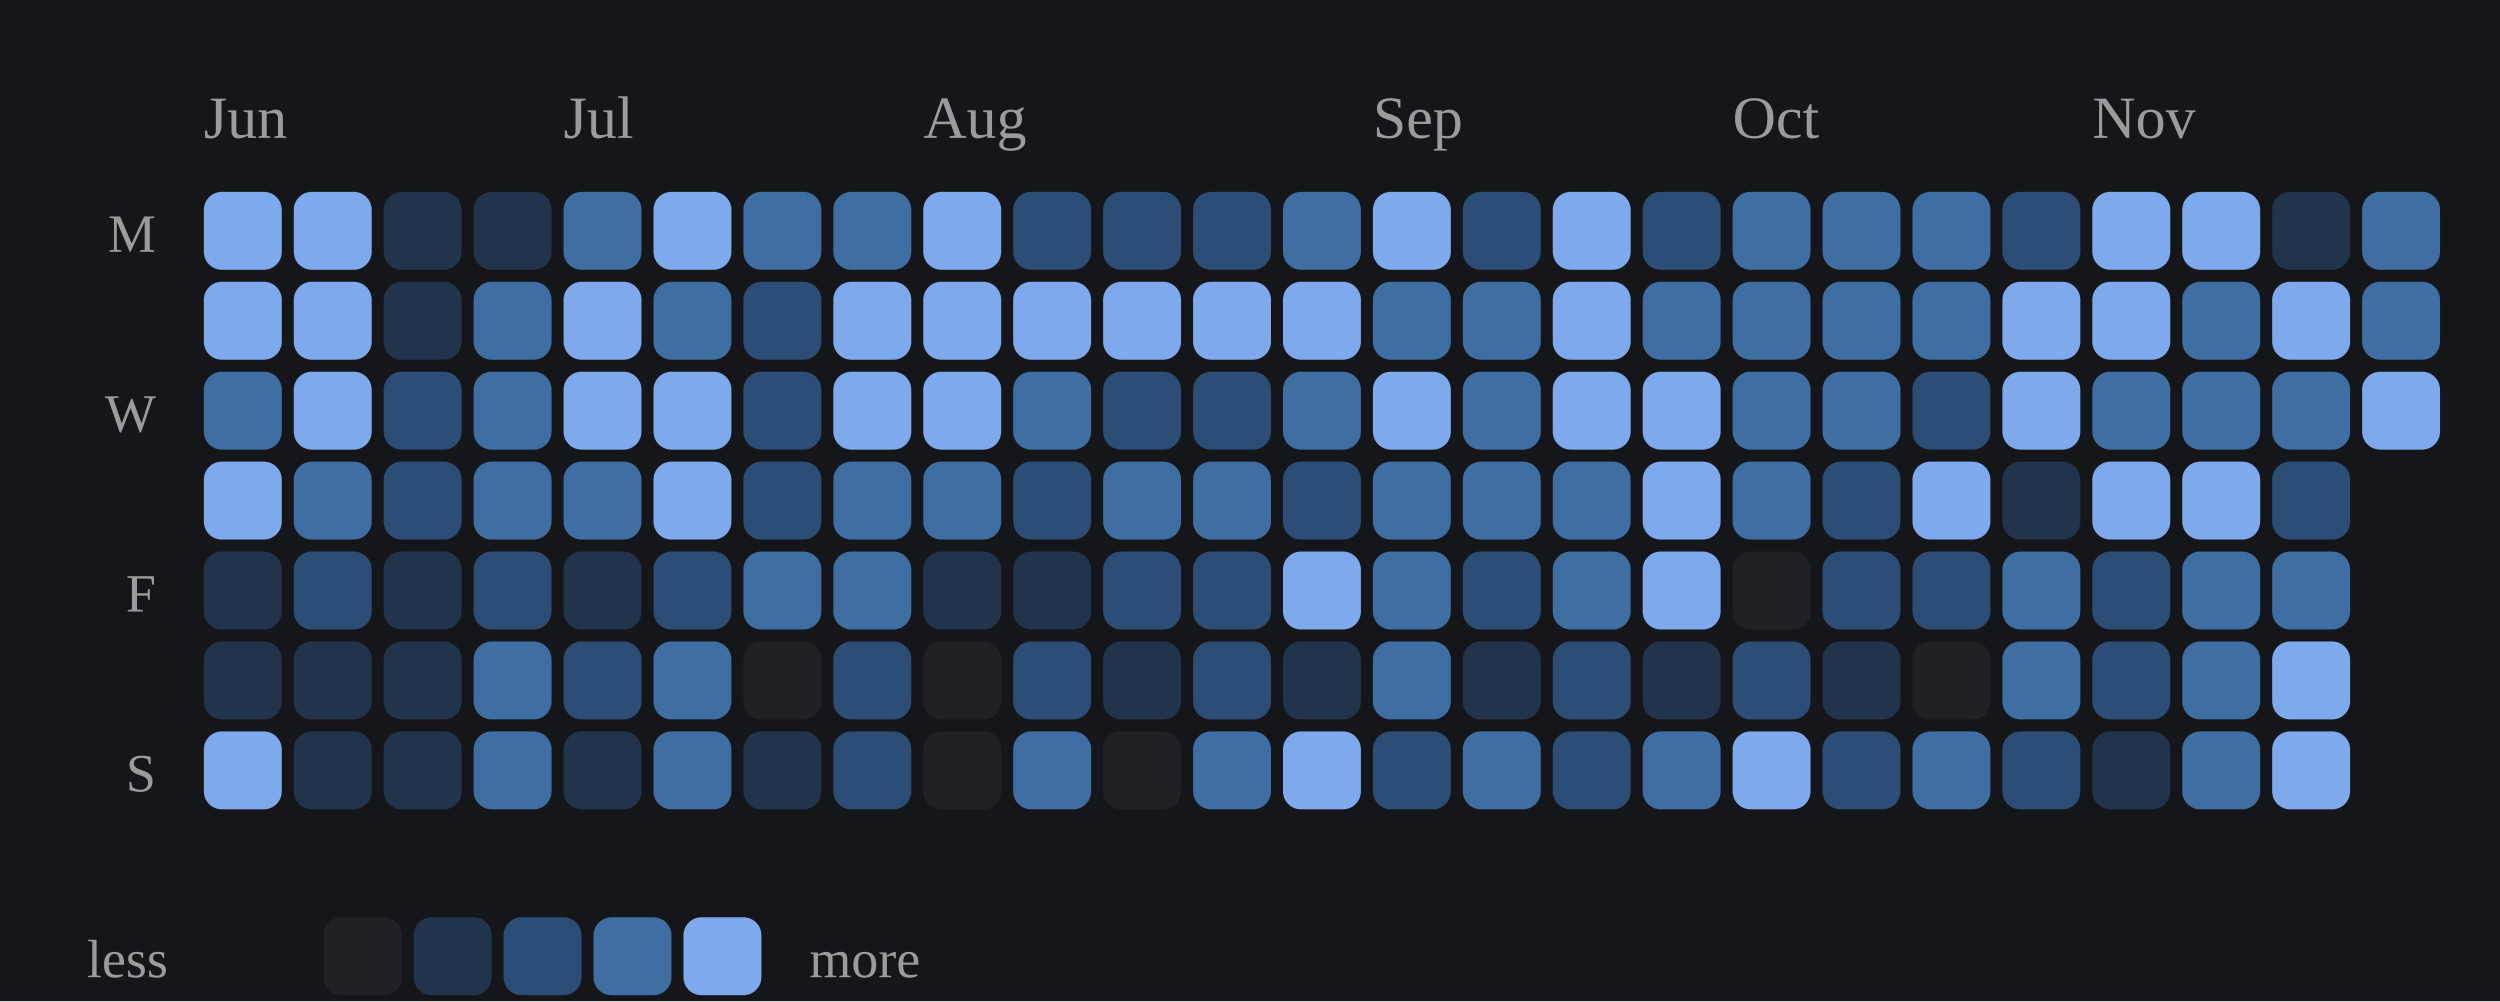
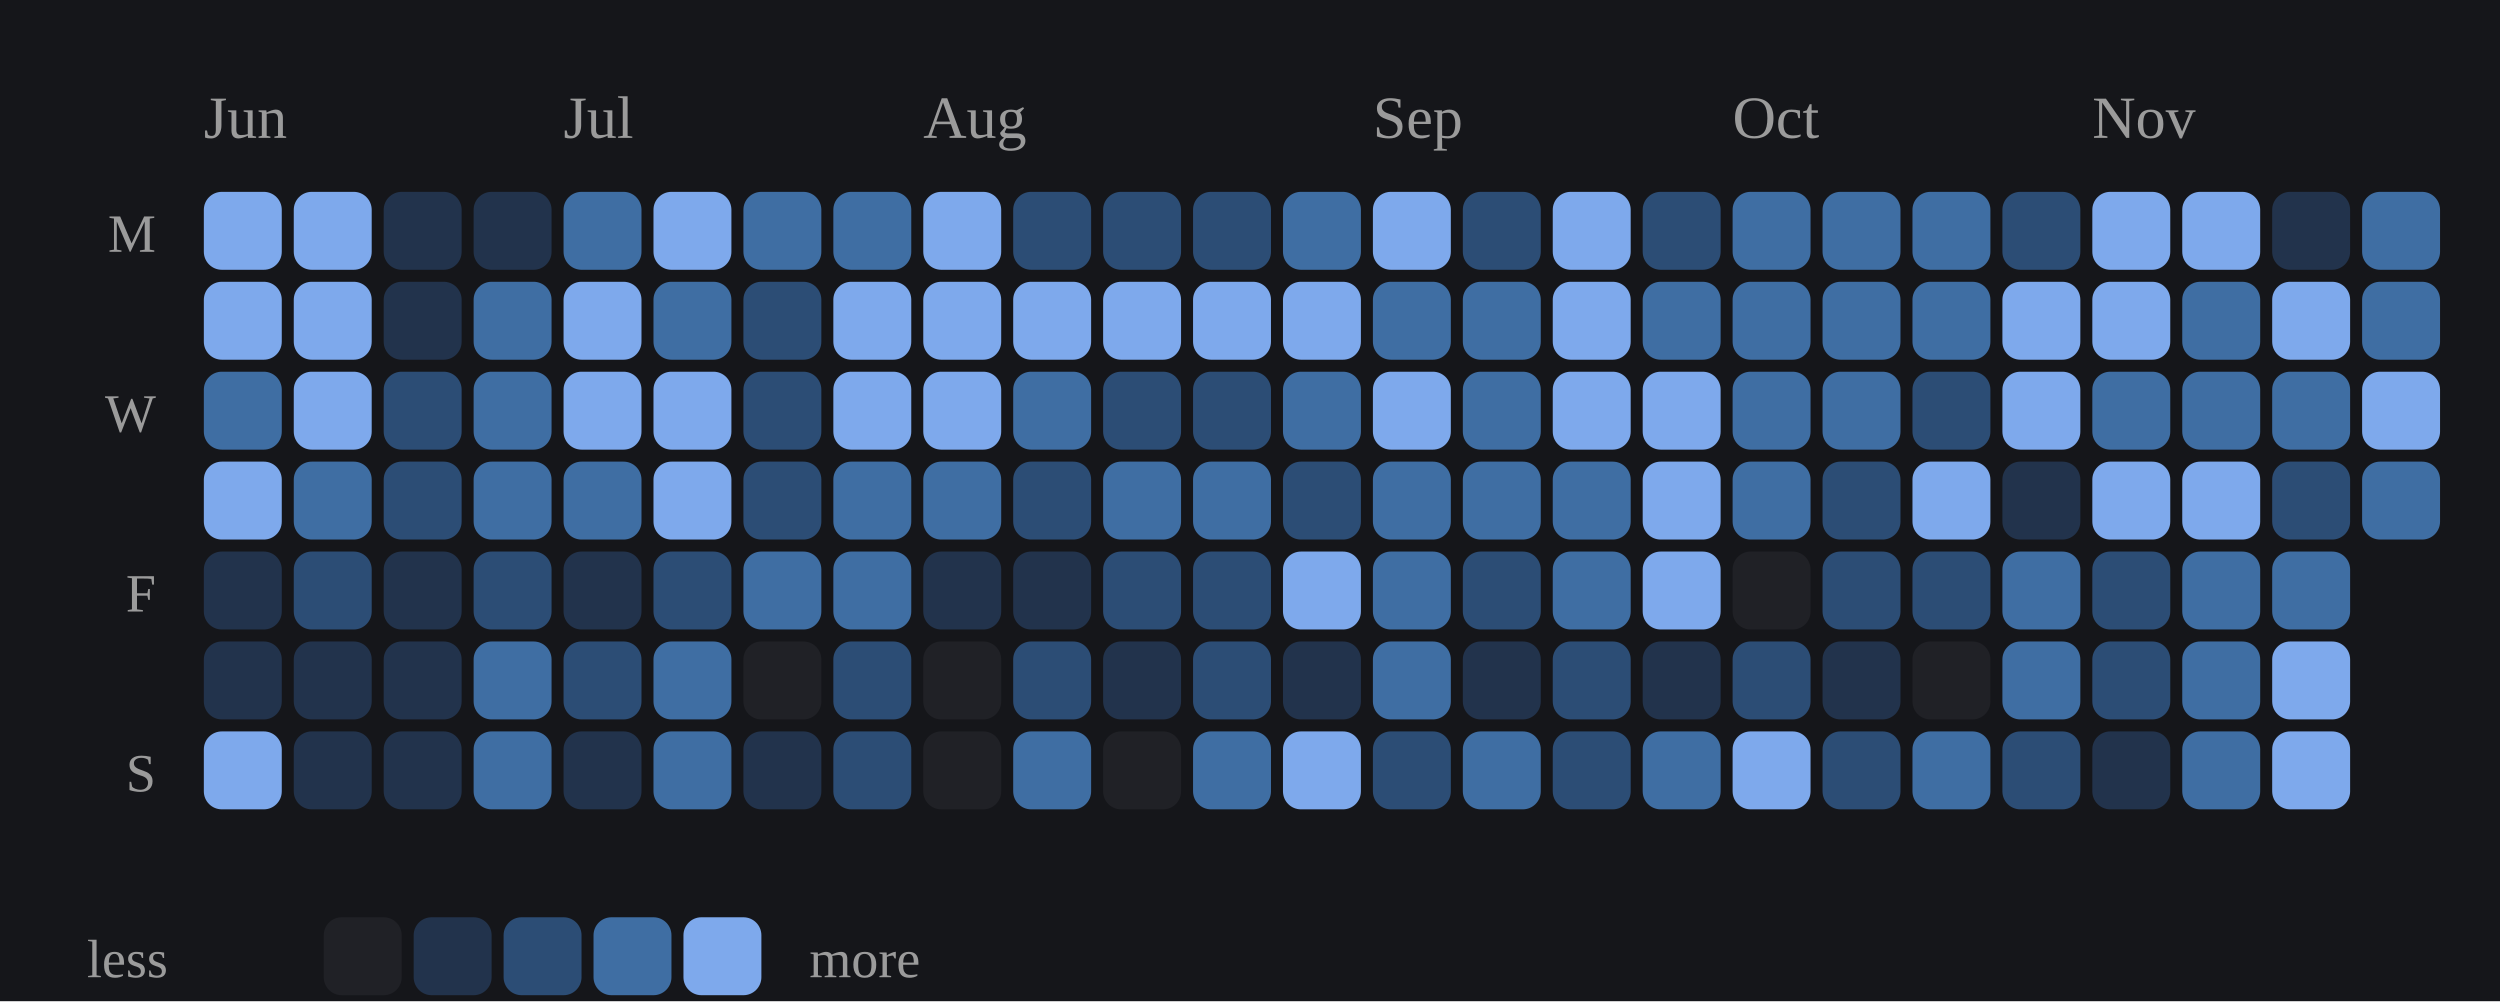
<svg xmlns="http://www.w3.org/2000/svg" viewBox="0 0 417 167" width="100%" role="img" aria-label="Daily study calendar shaded by estimated minutes of study">
  <style>
/* per-skill colour switch: set via a sk-* class on a wrapping element, read
   by the mark rules below (falls back to the neutral accent on aggregate
   charts that aren't scoped to one skill, e.g. the calendar or day-of-week) */
.sk-listening{--pc:#f4ee7b}
.sk-grammar{--pc:#8bd08b}
.sk-vocab{--pc:#82d0ed}
.sk-reading{--pc:#b498e1}
.sk-writing{--pc:#db99c3}
.sk-speaking{--pc:#de907c}
.p-title{fill:#e7e7e7;font-size:12px;font-weight:700}
.p-sub{fill:#9b9b9b;font-size:10px}
.p-unit{fill:#9b9b9b;font-size:10px}
.p-axis{fill:#9b9b9b;font-size:9.5px}
.p-grid{stroke:#2c2e34;stroke-width:1;stroke-dasharray:2,3}
.p-base{stroke:#2c2e34;stroke-width:1}
.p-tick{stroke:#2c2e34;stroke-width:1}
.p-xlab{fill:#9b9b9b;font-size:9px;text-anchor:middle}
.p-line{fill:none;stroke:var(--pc,#7ea9ec);stroke-width:2;stroke-linejoin:round;stroke-linecap:round}
.p-area{fill:var(--pc,#7ea9ec);opacity:.12}
.p-end{fill:var(--pc,#7ea9ec);stroke:#15161a;stroke-width:2}
.p-endlab{fill:#c3c4c8;font-size:10px;text-anchor:end;font-weight:700}
.b-bar{fill:var(--pc,#7ea9ec)}
.b-bar:hover{fill:#a9c6f5;opacity:.9}
.d-lab{fill:#9b9b9b;font-size:10px;text-anchor:middle}
.d-val{fill:#c3c4c8;font-size:10px;text-anchor:middle;font-weight:700}
/* heatmap */
.hm-mon{fill:#9b9b9b;font-size:10px}
.hm-dow{fill:#9b9b9b;font-size:9px;text-anchor:end}
rect:hover{opacity:.82}
/* horizontal bars */
.h-cat{fill:#e7e7e7;font-size:12px;text-anchor:end;dominant-baseline:middle}
.h-track{fill:#2c2e34;opacity:.5}
.h-fill{fill:var(--pc,#7ea9ec)}
.h-val{fill:#c3c4c8;font-size:11px;font-weight:700;dominant-baseline:middle}
.ts-lab{fill:#e7e7e7;font-size:11px;font-weight:700}
.ts-val{fill:#9b9b9b;font-size:11px}
</style>
  <rect x="0" y="0" width="100%" height="100%" fill="#15161a" />
  <text class="hm-mon" x="34" y="23">Jun</text>
  <text class="hm-mon" x="94" y="23">Jul</text>
  <text class="hm-mon" x="154" y="23">Aug</text>
  <text class="hm-mon" x="229" y="23">Sep</text>
  <text class="hm-mon" x="289" y="23">Oct</text>
  <text class="hm-mon" x="349" y="23">Nov</text>
  <text class="hm-dow" x="26" y="42">M</text>
  <text class="hm-dow" x="26" y="72">W</text>
  <text class="hm-dow" x="26" y="102">F</text>
  <text class="hm-dow" x="26" y="132">S</text>
  <rect x="34" y="32" width="13" height="13" rx="3" fill="#7ea9ec" />
  <rect x="34" y="47" width="13" height="13" rx="3" fill="#7ea9ec" />
  <rect x="34" y="62" width="13" height="13" rx="3" fill="#3f6ea3" />
  <rect x="34" y="77" width="13" height="13" rx="3" fill="#7ea9ec" />
  <rect x="34" y="92" width="13" height="13" rx="3" fill="#22334c" />
  <rect x="34" y="107" width="13" height="13" rx="3" fill="#22334c" />
  <rect x="34" y="122" width="13" height="13" rx="3" fill="#7ea9ec" />
  <rect x="49" y="32" width="13" height="13" rx="3" fill="#7ea9ec" />
  <rect x="49" y="47" width="13" height="13" rx="3" fill="#7ea9ec" />
  <rect x="49" y="62" width="13" height="13" rx="3" fill="#7ea9ec" />
  <rect x="49" y="77" width="13" height="13" rx="3" fill="#3f6ea3" />
  <rect x="49" y="92" width="13" height="13" rx="3" fill="#2c4d75" />
  <rect x="49" y="107" width="13" height="13" rx="3" fill="#22334c" />
  <rect x="49" y="122" width="13" height="13" rx="3" fill="#22334c" />
  <rect x="64" y="32" width="13" height="13" rx="3" fill="#22334c" />
  <rect x="64" y="47" width="13" height="13" rx="3" fill="#22334c" />
  <rect x="64" y="62" width="13" height="13" rx="3" fill="#2c4d75" />
  <rect x="64" y="77" width="13" height="13" rx="3" fill="#2c4d75" />
  <rect x="64" y="92" width="13" height="13" rx="3" fill="#22334c" />
  <rect x="64" y="107" width="13" height="13" rx="3" fill="#22334c" />
  <rect x="64" y="122" width="13" height="13" rx="3" fill="#22334c" />
  <rect x="79" y="32" width="13" height="13" rx="3" fill="#22334c" />
  <rect x="79" y="47" width="13" height="13" rx="3" fill="#3f6ea3" />
  <rect x="79" y="62" width="13" height="13" rx="3" fill="#3f6ea3" />
  <rect x="79" y="77" width="13" height="13" rx="3" fill="#3f6ea3" />
  <rect x="79" y="92" width="13" height="13" rx="3" fill="#2c4d75" />
  <rect x="79" y="107" width="13" height="13" rx="3" fill="#3f6ea3" />
  <rect x="79" y="122" width="13" height="13" rx="3" fill="#3f6ea3" />
  <rect x="94" y="32" width="13" height="13" rx="3" fill="#3f6ea3" />
  <rect x="94" y="47" width="13" height="13" rx="3" fill="#7ea9ec" />
  <rect x="94" y="62" width="13" height="13" rx="3" fill="#7ea9ec" />
  <rect x="94" y="77" width="13" height="13" rx="3" fill="#3f6ea3" />
  <rect x="94" y="92" width="13" height="13" rx="3" fill="#22334c" />
  <rect x="94" y="107" width="13" height="13" rx="3" fill="#2c4d75" />
  <rect x="94" y="122" width="13" height="13" rx="3" fill="#22334c" />
  <rect x="109" y="32" width="13" height="13" rx="3" fill="#7ea9ec" />
  <rect x="109" y="47" width="13" height="13" rx="3" fill="#3f6ea3" />
  <rect x="109" y="62" width="13" height="13" rx="3" fill="#7ea9ec" />
  <rect x="109" y="77" width="13" height="13" rx="3" fill="#7ea9ec" />
  <rect x="109" y="92" width="13" height="13" rx="3" fill="#2c4d75" />
  <rect x="109" y="107" width="13" height="13" rx="3" fill="#3f6ea3" />
  <rect x="109" y="122" width="13" height="13" rx="3" fill="#3f6ea3" />
  <rect x="124" y="32" width="13" height="13" rx="3" fill="#3f6ea3" />
  <rect x="124" y="47" width="13" height="13" rx="3" fill="#2c4d75" />
  <rect x="124" y="62" width="13" height="13" rx="3" fill="#2c4d75" />
  <rect x="124" y="77" width="13" height="13" rx="3" fill="#2c4d75" />
  <rect x="124" y="92" width="13" height="13" rx="3" fill="#3f6ea3" />
  <rect x="124" y="107" width="13" height="13" rx="3" fill="#202126" />
  <rect x="124" y="122" width="13" height="13" rx="3" fill="#22334c" />
  <rect x="139" y="32" width="13" height="13" rx="3" fill="#3f6ea3" />
  <rect x="139" y="47" width="13" height="13" rx="3" fill="#7ea9ec" />
  <rect x="139" y="62" width="13" height="13" rx="3" fill="#7ea9ec" />
  <rect x="139" y="77" width="13" height="13" rx="3" fill="#3f6ea3" />
  <rect x="139" y="92" width="13" height="13" rx="3" fill="#3f6ea3" />
  <rect x="139" y="107" width="13" height="13" rx="3" fill="#2c4d75" />
  <rect x="139" y="122" width="13" height="13" rx="3" fill="#2c4d75" />
  <rect x="154" y="32" width="13" height="13" rx="3" fill="#7ea9ec" />
  <rect x="154" y="47" width="13" height="13" rx="3" fill="#7ea9ec" />
  <rect x="154" y="62" width="13" height="13" rx="3" fill="#7ea9ec" />
  <rect x="154" y="77" width="13" height="13" rx="3" fill="#3f6ea3" />
  <rect x="154" y="92" width="13" height="13" rx="3" fill="#22334c" />
  <rect x="154" y="107" width="13" height="13" rx="3" fill="#202126" />
  <rect x="154" y="122" width="13" height="13" rx="3" fill="#202126" />
  <rect x="169" y="32" width="13" height="13" rx="3" fill="#2c4d75" />
  <rect x="169" y="47" width="13" height="13" rx="3" fill="#7ea9ec" />
  <rect x="169" y="62" width="13" height="13" rx="3" fill="#3f6ea3" />
  <rect x="169" y="77" width="13" height="13" rx="3" fill="#2c4d75" />
  <rect x="169" y="92" width="13" height="13" rx="3" fill="#22334c" />
  <rect x="169" y="107" width="13" height="13" rx="3" fill="#2c4d75" />
  <rect x="169" y="122" width="13" height="13" rx="3" fill="#3f6ea3" />
  <rect x="184" y="32" width="13" height="13" rx="3" fill="#2c4d75" />
  <rect x="184" y="47" width="13" height="13" rx="3" fill="#7ea9ec" />
  <rect x="184" y="62" width="13" height="13" rx="3" fill="#2c4d75" />
  <rect x="184" y="77" width="13" height="13" rx="3" fill="#3f6ea3" />
  <rect x="184" y="92" width="13" height="13" rx="3" fill="#2c4d75" />
  <rect x="184" y="107" width="13" height="13" rx="3" fill="#22334c" />
  <rect x="184" y="122" width="13" height="13" rx="3" fill="#202126" />
  <rect x="199" y="32" width="13" height="13" rx="3" fill="#2c4d75" />
  <rect x="199" y="47" width="13" height="13" rx="3" fill="#7ea9ec" />
  <rect x="199" y="62" width="13" height="13" rx="3" fill="#2c4d75" />
  <rect x="199" y="77" width="13" height="13" rx="3" fill="#3f6ea3" />
  <rect x="199" y="92" width="13" height="13" rx="3" fill="#2c4d75" />
  <rect x="199" y="107" width="13" height="13" rx="3" fill="#2c4d75" />
  <rect x="199" y="122" width="13" height="13" rx="3" fill="#3f6ea3" />
  <rect x="214" y="32" width="13" height="13" rx="3" fill="#3f6ea3" />
  <rect x="214" y="47" width="13" height="13" rx="3" fill="#7ea9ec" />
  <rect x="214" y="62" width="13" height="13" rx="3" fill="#3f6ea3" />
  <rect x="214" y="77" width="13" height="13" rx="3" fill="#2c4d75" />
  <rect x="214" y="92" width="13" height="13" rx="3" fill="#7ea9ec" />
  <rect x="214" y="107" width="13" height="13" rx="3" fill="#22334c" />
  <rect x="214" y="122" width="13" height="13" rx="3" fill="#7ea9ec" />
  <rect x="229" y="32" width="13" height="13" rx="3" fill="#7ea9ec" />
  <rect x="229" y="47" width="13" height="13" rx="3" fill="#3f6ea3" />
  <rect x="229" y="62" width="13" height="13" rx="3" fill="#7ea9ec" />
  <rect x="229" y="77" width="13" height="13" rx="3" fill="#3f6ea3" />
  <rect x="229" y="92" width="13" height="13" rx="3" fill="#3f6ea3" />
  <rect x="229" y="107" width="13" height="13" rx="3" fill="#3f6ea3" />
  <rect x="229" y="122" width="13" height="13" rx="3" fill="#2c4d75" />
  <rect x="244" y="32" width="13" height="13" rx="3" fill="#2c4d75" />
  <rect x="244" y="47" width="13" height="13" rx="3" fill="#3f6ea3" />
  <rect x="244" y="62" width="13" height="13" rx="3" fill="#3f6ea3" />
  <rect x="244" y="77" width="13" height="13" rx="3" fill="#3f6ea3" />
  <rect x="244" y="92" width="13" height="13" rx="3" fill="#2c4d75" />
  <rect x="244" y="107" width="13" height="13" rx="3" fill="#22334c" />
  <rect x="244" y="122" width="13" height="13" rx="3" fill="#3f6ea3" />
  <rect x="259" y="32" width="13" height="13" rx="3" fill="#7ea9ec" />
  <rect x="259" y="47" width="13" height="13" rx="3" fill="#7ea9ec" />
  <rect x="259" y="62" width="13" height="13" rx="3" fill="#7ea9ec" />
  <rect x="259" y="77" width="13" height="13" rx="3" fill="#3f6ea3" />
  <rect x="259" y="92" width="13" height="13" rx="3" fill="#3f6ea3" />
  <rect x="259" y="107" width="13" height="13" rx="3" fill="#2c4d75" />
  <rect x="259" y="122" width="13" height="13" rx="3" fill="#2c4d75" />
  <rect x="274" y="32" width="13" height="13" rx="3" fill="#2c4d75" />
  <rect x="274" y="47" width="13" height="13" rx="3" fill="#3f6ea3" />
  <rect x="274" y="62" width="13" height="13" rx="3" fill="#7ea9ec" />
  <rect x="274" y="77" width="13" height="13" rx="3" fill="#7ea9ec" />
  <rect x="274" y="92" width="13" height="13" rx="3" fill="#7ea9ec" />
  <rect x="274" y="107" width="13" height="13" rx="3" fill="#22334c" />
  <rect x="274" y="122" width="13" height="13" rx="3" fill="#3f6ea3" />
  <rect x="289" y="32" width="13" height="13" rx="3" fill="#3f6ea3" />
  <rect x="289" y="47" width="13" height="13" rx="3" fill="#3f6ea3" />
  <rect x="289" y="62" width="13" height="13" rx="3" fill="#3f6ea3" />
  <rect x="289" y="77" width="13" height="13" rx="3" fill="#3f6ea3" />
  <rect x="289" y="92" width="13" height="13" rx="3" fill="#202126" />
  <rect x="289" y="107" width="13" height="13" rx="3" fill="#2c4d75" />
  <rect x="289" y="122" width="13" height="13" rx="3" fill="#7ea9ec" />
  <rect x="304" y="32" width="13" height="13" rx="3" fill="#3f6ea3" />
  <rect x="304" y="47" width="13" height="13" rx="3" fill="#3f6ea3" />
  <rect x="304" y="62" width="13" height="13" rx="3" fill="#3f6ea3" />
  <rect x="304" y="77" width="13" height="13" rx="3" fill="#2c4d75" />
  <rect x="304" y="92" width="13" height="13" rx="3" fill="#2c4d75" />
  <rect x="304" y="107" width="13" height="13" rx="3" fill="#22334c" />
  <rect x="304" y="122" width="13" height="13" rx="3" fill="#2c4d75" />
  <rect x="319" y="32" width="13" height="13" rx="3" fill="#3f6ea3" />
  <rect x="319" y="47" width="13" height="13" rx="3" fill="#3f6ea3" />
  <rect x="319" y="62" width="13" height="13" rx="3" fill="#2c4d75" />
  <rect x="319" y="77" width="13" height="13" rx="3" fill="#7ea9ec" />
  <rect x="319" y="92" width="13" height="13" rx="3" fill="#2c4d75" />
  <rect x="319" y="107" width="13" height="13" rx="3" fill="#202126" />
  <rect x="319" y="122" width="13" height="13" rx="3" fill="#3f6ea3" />
  <rect x="334" y="32" width="13" height="13" rx="3" fill="#2c4d75" />
  <rect x="334" y="47" width="13" height="13" rx="3" fill="#7ea9ec" />
  <rect x="334" y="62" width="13" height="13" rx="3" fill="#7ea9ec" />
  <rect x="334" y="77" width="13" height="13" rx="3" fill="#22334c" />
  <rect x="334" y="92" width="13" height="13" rx="3" fill="#3f6ea3" />
  <rect x="334" y="107" width="13" height="13" rx="3" fill="#3f6ea3" />
  <rect x="334" y="122" width="13" height="13" rx="3" fill="#2c4d75" />
  <rect x="349" y="32" width="13" height="13" rx="3" fill="#7ea9ec" />
  <rect x="349" y="47" width="13" height="13" rx="3" fill="#7ea9ec" />
  <rect x="349" y="62" width="13" height="13" rx="3" fill="#3f6ea3" />
  <rect x="349" y="77" width="13" height="13" rx="3" fill="#7ea9ec" />
  <rect x="349" y="92" width="13" height="13" rx="3" fill="#2c4d75" />
  <rect x="349" y="107" width="13" height="13" rx="3" fill="#2c4d75" />
  <rect x="349" y="122" width="13" height="13" rx="3" fill="#22334c" />
  <rect x="364" y="32" width="13" height="13" rx="3" fill="#7ea9ec" />
  <rect x="364" y="47" width="13" height="13" rx="3" fill="#3f6ea3" />
  <rect x="364" y="62" width="13" height="13" rx="3" fill="#3f6ea3" />
  <rect x="364" y="77" width="13" height="13" rx="3" fill="#7ea9ec" />
  <rect x="364" y="92" width="13" height="13" rx="3" fill="#3f6ea3" />
  <rect x="364" y="107" width="13" height="13" rx="3" fill="#3f6ea3" />
  <rect x="364" y="122" width="13" height="13" rx="3" fill="#3f6ea3" />
  <rect x="379" y="32" width="13" height="13" rx="3" fill="#22334c" />
  <rect x="379" y="47" width="13" height="13" rx="3" fill="#7ea9ec" />
  <rect x="379" y="62" width="13" height="13" rx="3" fill="#3f6ea3" />
  <rect x="379" y="77" width="13" height="13" rx="3" fill="#2c4d75" />
  <rect x="379" y="92" width="13" height="13" rx="3" fill="#3f6ea3" />
  <rect x="379" y="107" width="13" height="13" rx="3" fill="#7ea9ec" />
  <rect x="379" y="122" width="13" height="13" rx="3" fill="#7ea9ec" />
  <rect x="394" y="32" width="13" height="13" rx="3" fill="#3f6ea3" />
  <rect x="394" y="47" width="13" height="13" rx="3" fill="#3f6ea3" />
  <rect x="394" y="62" width="13" height="13" rx="3" fill="#7ea9ec" />
+   <rect x="394" y="77" width="13" height="13" rx="3" fill="#3f6ea3" />
  <text class="hm-dow" x="28" y="163">less</text>
  <rect x="54" y="153" width="13" height="13" rx="3" fill="#202126" />
  <rect x="69" y="153" width="13" height="13" rx="3" fill="#22334c" />
  <rect x="84" y="153" width="13" height="13" rx="3" fill="#2c4d75" />
  <rect x="99" y="153" width="13" height="13" rx="3" fill="#3f6ea3" />
  <rect x="114" y="153" width="13" height="13" rx="3" fill="#7ea9ec" />
  <text class="hm-dow" style="text-anchor:start" x="135" y="163">more</text>
</svg>
